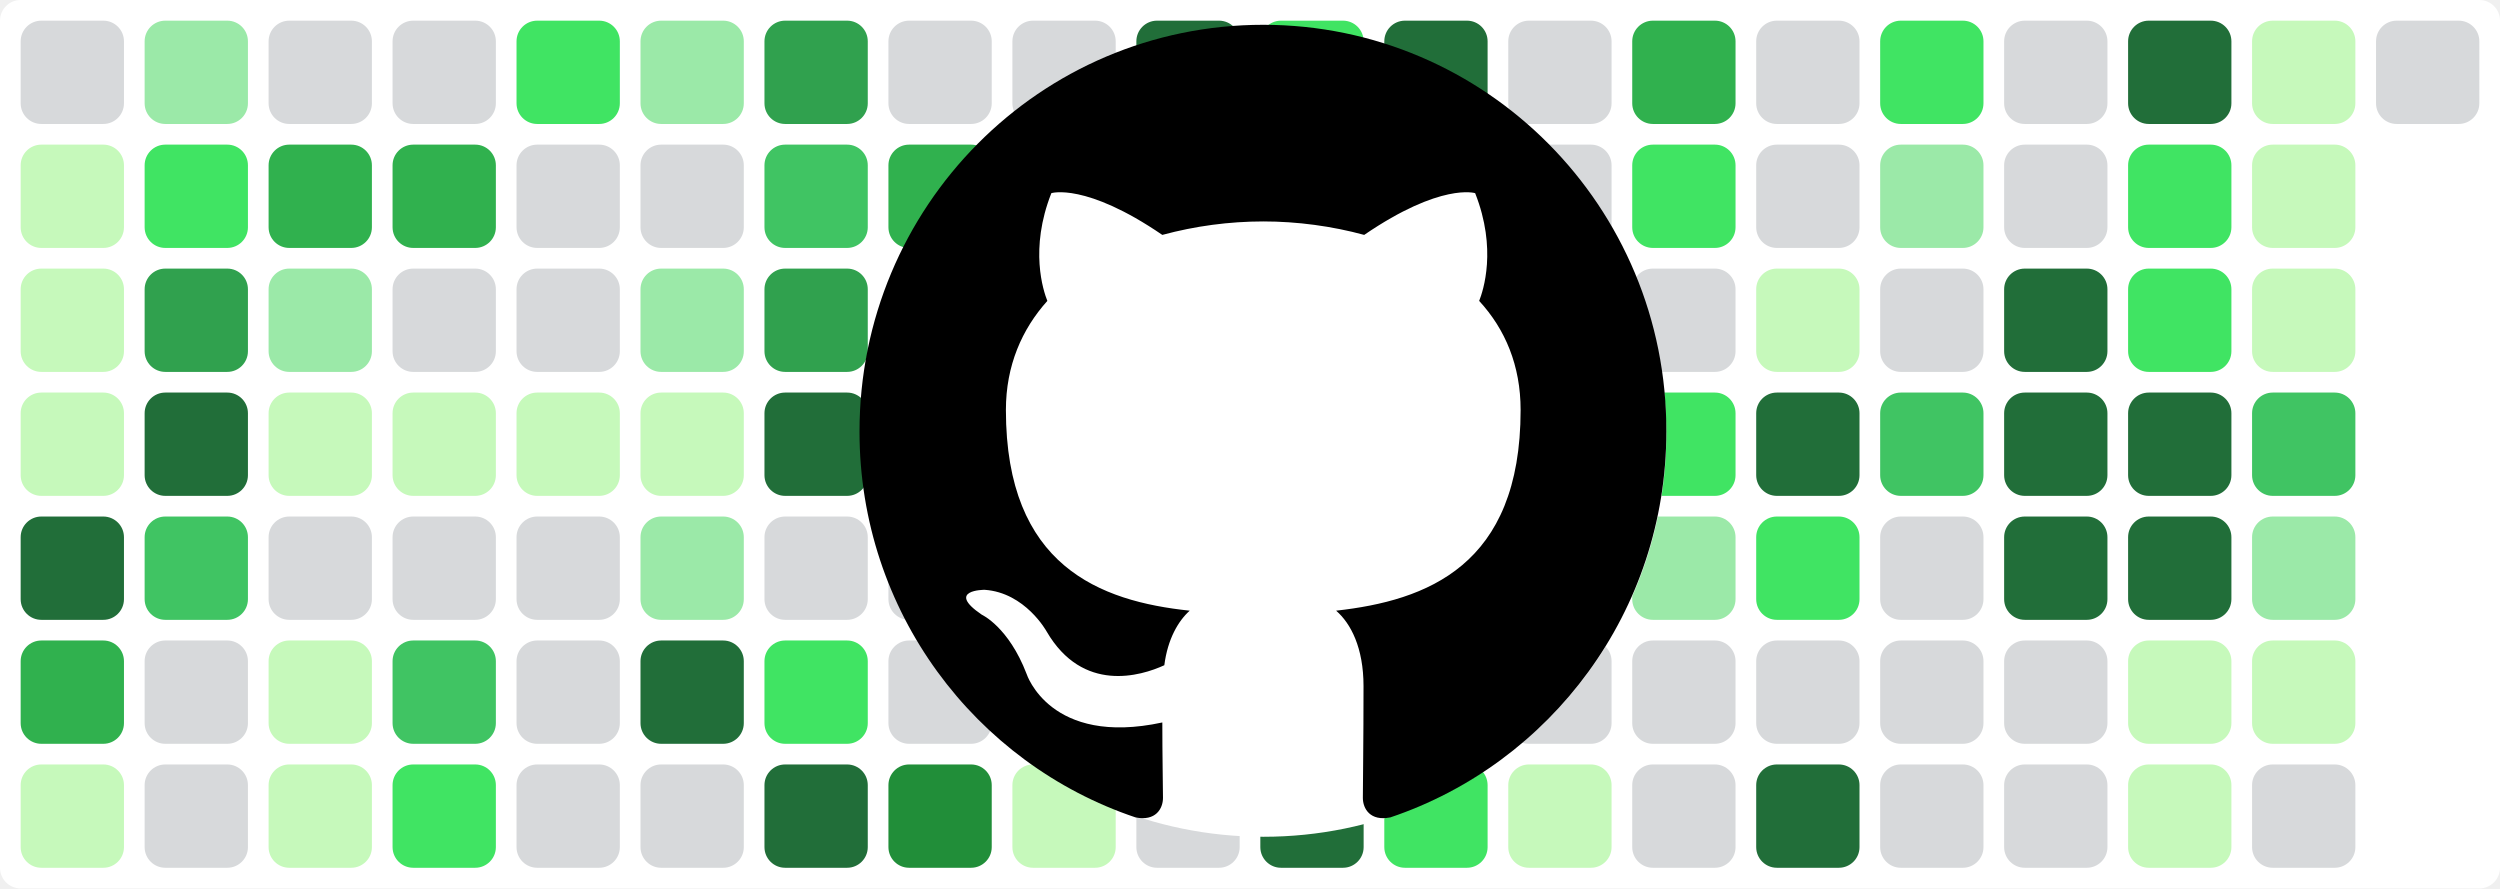
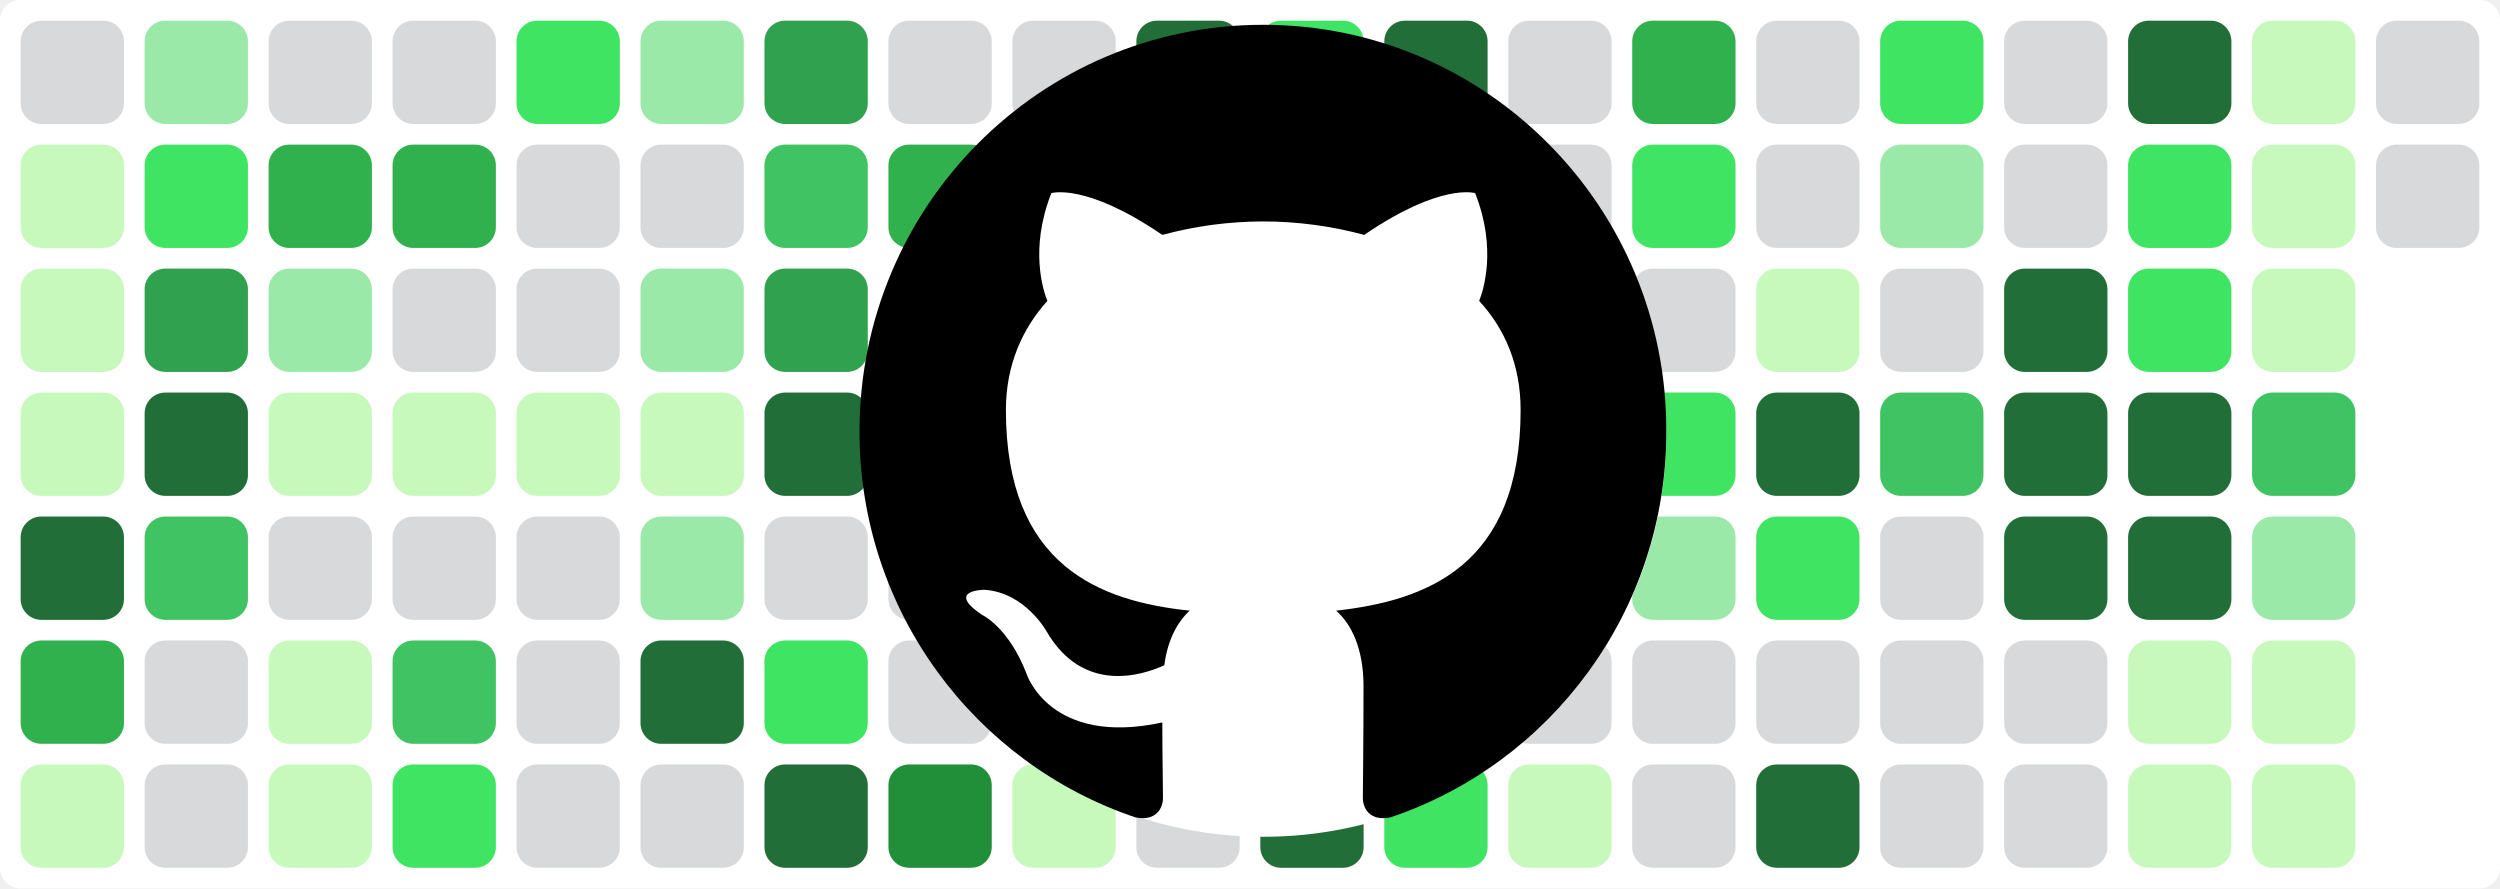
<svg xmlns="http://www.w3.org/2000/svg" baseProfile="tiny" height="100%" version="1.2" viewBox="0,0,242,86" width="100%">
  <defs />
  <rect fill="#ffffff" height="86" rx="2" ry="2" width="242" x="0" y="0" />
  <rect fill="#d7d9db" height="10" rx="2" ry="2" width="10" x="2" y="2" />
  <rect fill="#c6f9bb" height="10" rx="2" ry="2" width="10" x="2" y="14" />
  <rect fill="#c6f9bb" height="10" rx="2" ry="2" width="10" x="2" y="26" />
  <rect fill="#c6f9bb" height="10" rx="2" ry="2" width="10" x="2" y="38" />
  <rect fill="#216e39" height="10" rx="2" ry="2" width="10" x="2" y="50" />
  <rect fill="#30b14e" height="10" rx="2" ry="2" width="10" x="2" y="62" />
  <rect fill="#c6f9bb" height="10" rx="2" ry="2" width="10" x="2" y="74" />
  <rect fill="#9be9a8" height="10" rx="2" ry="2" width="10" x="14" y="2" />
  <rect fill="#40e463" height="10" rx="2" ry="2" width="10" x="14" y="14" />
  <rect fill="#30a14e" height="10" rx="2" ry="2" width="10" x="14" y="26" />
  <rect fill="#216e39" height="10" rx="2" ry="2" width="10" x="14" y="38" />
  <rect fill="#40c463" height="10" rx="2" ry="2" width="10" x="14" y="50" />
  <rect fill="#d7d9db" height="10" rx="2" ry="2" width="10" x="14" y="62" />
  <rect fill="#d7d9db" height="10" rx="2" ry="2" width="10" x="14" y="74" />
  <rect fill="#d7d9db" height="10" rx="2" ry="2" width="10" x="26" y="2" />
  <rect fill="#30b14e" height="10" rx="2" ry="2" width="10" x="26" y="14" />
  <rect fill="#9be9a8" height="10" rx="2" ry="2" width="10" x="26" y="26" />
  <rect fill="#c6f9bb" height="10" rx="2" ry="2" width="10" x="26" y="38" />
  <rect fill="#d7d9db" height="10" rx="2" ry="2" width="10" x="26" y="50" />
  <rect fill="#c6f9bb" height="10" rx="2" ry="2" width="10" x="26" y="62" />
  <rect fill="#c6f9bb" height="10" rx="2" ry="2" width="10" x="26" y="74" />
  <rect fill="#d7d9db" height="10" rx="2" ry="2" width="10" x="38" y="2" />
  <rect fill="#30b14e" height="10" rx="2" ry="2" width="10" x="38" y="14" />
  <rect fill="#d7d9db" height="10" rx="2" ry="2" width="10" x="38" y="26" />
  <rect fill="#c6f9bb" height="10" rx="2" ry="2" width="10" x="38" y="38" />
  <rect fill="#d7d9db" height="10" rx="2" ry="2" width="10" x="38" y="50" />
  <rect fill="#40c463" height="10" rx="2" ry="2" width="10" x="38" y="62" />
  <rect fill="#40e463" height="10" rx="2" ry="2" width="10" x="38" y="74" />
  <rect fill="#40e463" height="10" rx="2" ry="2" width="10" x="50" y="2" />
  <rect fill="#d7d9db" height="10" rx="2" ry="2" width="10" x="50" y="14" />
  <rect fill="#d7d9db" height="10" rx="2" ry="2" width="10" x="50" y="26" />
  <rect fill="#c6f9bb" height="10" rx="2" ry="2" width="10" x="50" y="38" />
  <rect fill="#d7d9db" height="10" rx="2" ry="2" width="10" x="50" y="50" />
  <rect fill="#d7d9db" height="10" rx="2" ry="2" width="10" x="50" y="62" />
  <rect fill="#d7d9db" height="10" rx="2" ry="2" width="10" x="50" y="74" />
  <rect fill="#9be9a8" height="10" rx="2" ry="2" width="10" x="62" y="2" />
  <rect fill="#d7d9db" height="10" rx="2" ry="2" width="10" x="62" y="14" />
  <rect fill="#9be9a8" height="10" rx="2" ry="2" width="10" x="62" y="26" />
  <rect fill="#c6f9bb" height="10" rx="2" ry="2" width="10" x="62" y="38" />
  <rect fill="#9be9a8" height="10" rx="2" ry="2" width="10" x="62" y="50" />
  <rect fill="#216e39" height="10" rx="2" ry="2" width="10" x="62" y="62" />
  <rect fill="#d7d9db" height="10" rx="2" ry="2" width="10" x="62" y="74" />
  <rect fill="#30a14e" height="10" rx="2" ry="2" width="10" x="74" y="2" />
  <rect fill="#40c463" height="10" rx="2" ry="2" width="10" x="74" y="14" />
  <rect fill="#30a14e" height="10" rx="2" ry="2" width="10" x="74" y="26" />
  <rect fill="#216e39" height="10" rx="2" ry="2" width="10" x="74" y="38" />
  <rect fill="#d7d9db" height="10" rx="2" ry="2" width="10" x="74" y="50" />
  <rect fill="#40e463" height="10" rx="2" ry="2" width="10" x="74" y="62" />
  <rect fill="#216e39" height="10" rx="2" ry="2" width="10" x="74" y="74" />
  <rect fill="#d7d9db" height="10" rx="2" ry="2" width="10" x="86" y="2" />
  <rect fill="#30b14e" height="10" rx="2" ry="2" width="10" x="86" y="14" />
  <rect fill="#d7d9db" height="10" rx="2" ry="2" width="10" x="86" y="26" />
  <rect fill="#c6f9bb" height="10" rx="2" ry="2" width="10" x="86" y="38" />
  <rect fill="#d7d9db" height="10" rx="2" ry="2" width="10" x="86" y="50" />
  <rect fill="#d7d9db" height="10" rx="2" ry="2" width="10" x="86" y="62" />
  <rect fill="#218e39" height="10" rx="2" ry="2" width="10" x="86" y="74" />
  <rect fill="#d7d9db" height="10" rx="2" ry="2" width="10" x="98" y="2" />
  <rect fill="#d7d9db" height="10" rx="2" ry="2" width="10" x="98" y="14" />
  <rect fill="#30b14e" height="10" rx="2" ry="2" width="10" x="98" y="26" />
  <rect fill="#216e39" height="10" rx="2" ry="2" width="10" x="98" y="38" />
  <rect fill="#216e39" height="10" rx="2" ry="2" width="10" x="98" y="50" />
  <rect fill="#30b14e" height="10" rx="2" ry="2" width="10" x="98" y="62" />
  <rect fill="#c6f9bb" height="10" rx="2" ry="2" width="10" x="98" y="74" />
  <rect fill="#216e39" height="10" rx="2" ry="2" width="10" x="110" y="2" />
  <rect fill="#40c463" height="10" rx="2" ry="2" width="10" x="110" y="14" />
  <rect fill="#216e39" height="10" rx="2" ry="2" width="10" x="110" y="26" />
  <rect fill="#216e39" height="10" rx="2" ry="2" width="10" x="110" y="38" />
  <rect fill="#30b14e" height="10" rx="2" ry="2" width="10" x="110" y="50" />
  <rect fill="#40e463" height="10" rx="2" ry="2" width="10" x="110" y="62" />
  <rect fill="#d7d9db" height="10" rx="2" ry="2" width="10" x="110" y="74" />
  <rect fill="#40e463" height="10" rx="2" ry="2" width="10" x="122" y="2" />
  <rect fill="#30b14e" height="10" rx="2" ry="2" width="10" x="122" y="14" />
  <rect fill="#d7d9db" height="10" rx="2" ry="2" width="10" x="122" y="26" />
  <rect fill="#d7d9db" height="10" rx="2" ry="2" width="10" x="122" y="38" />
  <rect fill="#d7d9db" height="10" rx="2" ry="2" width="10" x="122" y="50" />
  <rect fill="#9be9a8" height="10" rx="2" ry="2" width="10" x="122" y="62" />
  <rect fill="#216e39" height="10" rx="2" ry="2" width="10" x="122" y="74" />
  <rect fill="#216e39" height="10" rx="2" ry="2" width="10" x="134" y="2" />
  <rect fill="#c6f9bb" height="10" rx="2" ry="2" width="10" x="134" y="14" />
  <rect fill="#218e39" height="10" rx="2" ry="2" width="10" x="134" y="26" />
  <rect fill="#218e39" height="10" rx="2" ry="2" width="10" x="134" y="38" />
  <rect fill="#216e39" height="10" rx="2" ry="2" width="10" x="134" y="50" />
  <rect fill="#218e39" height="10" rx="2" ry="2" width="10" x="134" y="62" />
  <rect fill="#40e463" height="10" rx="2" ry="2" width="10" x="134" y="74" />
  <rect fill="#d7d9db" height="10" rx="2" ry="2" width="10" x="146" y="2" />
  <rect fill="#d7d9db" height="10" rx="2" ry="2" width="10" x="146" y="14" />
  <rect fill="#40e463" height="10" rx="2" ry="2" width="10" x="146" y="26" />
  <rect fill="#30a14e" height="10" rx="2" ry="2" width="10" x="146" y="38" />
  <rect fill="#d7d9db" height="10" rx="2" ry="2" width="10" x="146" y="50" />
  <rect fill="#d7d9db" height="10" rx="2" ry="2" width="10" x="146" y="62" />
  <rect fill="#c6f9bb" height="10" rx="2" ry="2" width="10" x="146" y="74" />
  <rect fill="#30b14e" height="10" rx="2" ry="2" width="10" x="158" y="2" />
  <rect fill="#40e463" height="10" rx="2" ry="2" width="10" x="158" y="14" />
  <rect fill="#d7d9db" height="10" rx="2" ry="2" width="10" x="158" y="26" />
  <rect fill="#40e463" height="10" rx="2" ry="2" width="10" x="158" y="38" />
  <rect fill="#9be9a8" height="10" rx="2" ry="2" width="10" x="158" y="50" />
  <rect fill="#d7d9db" height="10" rx="2" ry="2" width="10" x="158" y="62" />
  <rect fill="#d7d9db" height="10" rx="2" ry="2" width="10" x="158" y="74" />
  <rect fill="#d7d9db" height="10" rx="2" ry="2" width="10" x="170" y="2" />
  <rect fill="#d7d9db" height="10" rx="2" ry="2" width="10" x="170" y="14" />
  <rect fill="#c6f9bb" height="10" rx="2" ry="2" width="10" x="170" y="26" />
  <rect fill="#216e39" height="10" rx="2" ry="2" width="10" x="170" y="38" />
  <rect fill="#40e463" height="10" rx="2" ry="2" width="10" x="170" y="50" />
  <rect fill="#d7d9db" height="10" rx="2" ry="2" width="10" x="170" y="62" />
  <rect fill="#216e39" height="10" rx="2" ry="2" width="10" x="170" y="74" />
  <rect fill="#40e463" height="10" rx="2" ry="2" width="10" x="182" y="2" />
  <rect fill="#9be9a8" height="10" rx="2" ry="2" width="10" x="182" y="14" />
  <rect fill="#d7d9db" height="10" rx="2" ry="2" width="10" x="182" y="26" />
  <rect fill="#40c463" height="10" rx="2" ry="2" width="10" x="182" y="38" />
  <rect fill="#d7d9db" height="10" rx="2" ry="2" width="10" x="182" y="50" />
  <rect fill="#d7d9db" height="10" rx="2" ry="2" width="10" x="182" y="62" />
  <rect fill="#d7d9db" height="10" rx="2" ry="2" width="10" x="182" y="74" />
  <rect fill="#d7d9db" height="10" rx="2" ry="2" width="10" x="194" y="2" />
  <rect fill="#d7d9db" height="10" rx="2" ry="2" width="10" x="194" y="14" />
  <rect fill="#216e39" height="10" rx="2" ry="2" width="10" x="194" y="26" />
  <rect fill="#216e39" height="10" rx="2" ry="2" width="10" x="194" y="38" />
  <rect fill="#216e39" height="10" rx="2" ry="2" width="10" x="194" y="50" />
  <rect fill="#d7d9db" height="10" rx="2" ry="2" width="10" x="194" y="62" />
  <rect fill="#d7d9db" height="10" rx="2" ry="2" width="10" x="194" y="74" />
  <rect fill="#216e39" height="10" rx="2" ry="2" width="10" x="206" y="2" />
  <rect fill="#40e463" height="10" rx="2" ry="2" width="10" x="206" y="14" />
  <rect fill="#40e463" height="10" rx="2" ry="2" width="10" x="206" y="26" />
  <rect fill="#216e39" height="10" rx="2" ry="2" width="10" x="206" y="38" />
  <rect fill="#216e39" height="10" rx="2" ry="2" width="10" x="206" y="50" />
  <rect fill="#c6f9bb" height="10" rx="2" ry="2" width="10" x="206" y="62" />
  <rect fill="#c6f9bb" height="10" rx="2" ry="2" width="10" x="206" y="74" />
  <rect fill="#c6f9bb" height="10" rx="2" ry="2" width="10" x="218" y="2" />
  <rect fill="#c6f9bb" height="10" rx="2" ry="2" width="10" x="218" y="14" />
  <rect fill="#c6f9bb" height="10" rx="2" ry="2" width="10" x="218" y="26" />
  <rect fill="#40c463" height="10" rx="2" ry="2" width="10" x="218" y="38" />
  <rect fill="#9be9a8" height="10" rx="2" ry="2" width="10" x="218" y="50" />
  <rect fill="#c6f9bb" height="10" rx="2" ry="2" width="10" x="218" y="62" />
-   <rect fill="#d7d9db" height="10" rx="2" ry="2" width="10" x="218" y="74" />
+   <rect fill="#c6f9bb" height="10" rx="2" ry="2" width="10" x="218" y="74" />
  <rect fill="#d7d9db" height="10" rx="2" ry="2" width="10" x="230" y="2" />
+   <rect fill="#d7d9db" height="10" rx="2" ry="2" width="10" x="230" y="14" />
  <circle cx="122.3" cy="42" fill="#ffffff" r="39" />
  <path fill-rule="evenodd" clip-rule="evenodd" transform="scale(0.8, 0.8) translate(104, 3)" d="M48.854 0C21.839 0 0 22 0 49.217c0 21.756 13.993 40.172 33.405 46.69 2.427.49 3.316-1.059 3.316-2.362 0-1.141-.08-5.052-.08-9.127-13.59 2.934-16.42-5.867-16.42-5.867-2.184-5.704-5.42-7.17-5.42-7.17-4.448-3.015.324-3.015.324-3.015 4.934.326 7.523 5.052 7.523 5.052 4.367 7.496 11.404 5.378 14.235 4.074.404-3.178 1.699-5.378 3.074-6.6-10.839-1.141-22.243-5.378-22.243-24.283 0-5.378 1.94-9.778 5.014-13.2-.485-1.222-2.184-6.275.486-13.038 0 0 4.125-1.304 13.426 5.052a46.97 46.97 0 0 1 12.214-1.63c4.125 0 8.33.571 12.213 1.63 9.302-6.356 13.427-5.052 13.427-5.052 2.67 6.763.97 11.816.485 13.038 3.155 3.422 5.015 7.822 5.015 13.2 0 18.905-11.404 23.06-22.324 24.283 1.78 1.548 3.316 4.481 3.316 9.126 0 6.6-.08 11.897-.08 13.526 0 1.304.89 2.853 3.316 2.364 19.412-6.52 33.405-24.935 33.405-46.691C97.707 22 75.788 0 48.854 0z" fill="#000000" />
</svg>
